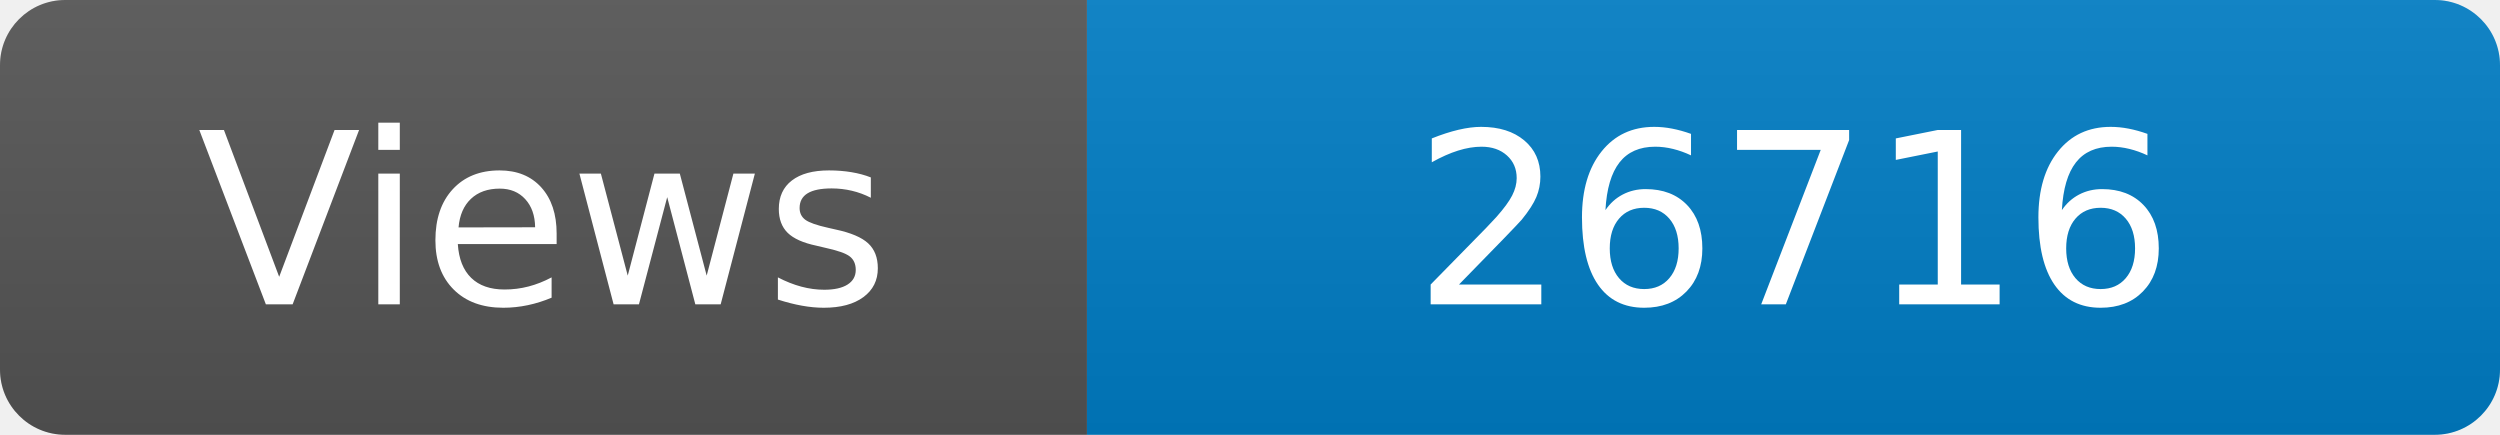
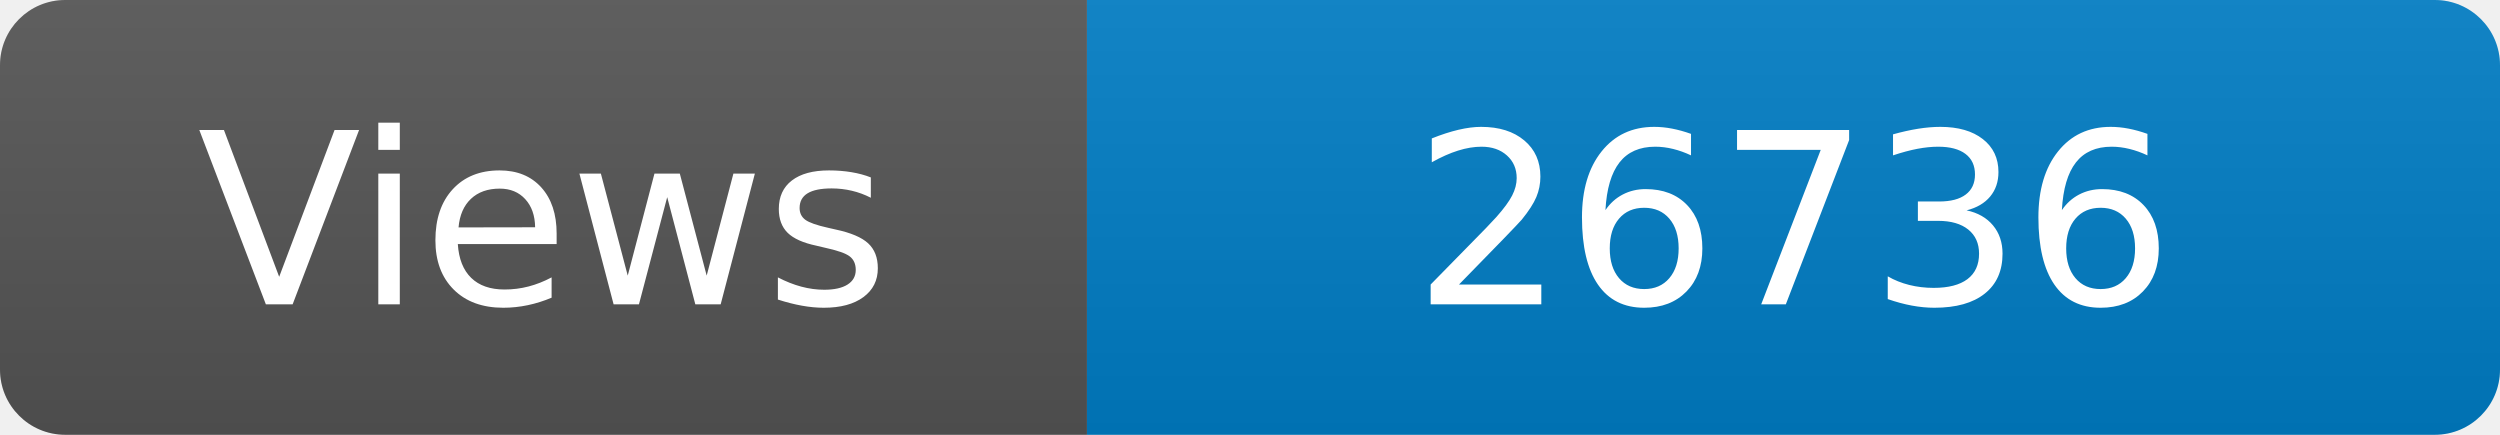
<svg xmlns="http://www.w3.org/2000/svg" width="115" height="20" role="img" aria-label="Maintained?: yes">
  <linearGradient id="s" x2="0" y2="100%">
    <stop offset="0" stop-color="#bbb" stop-opacity=".1" />
    <stop offset="1" stop-opacity=".1" />
  </linearGradient>
  <clipPath id="r">
    <rect width="115" height="20" rx="3" fill="#fff" />
  </clipPath>
  <g clip-path="url(#r)">
    <rect width="50" height="20" fill="#555" />
    <rect x="50" width="160" height="20" fill="#007ec6" />
    <rect width="115" height="20" fill="url(#s)" />
  </g>
  <g fill="#fff" text-anchor="middle" font-family="Verdana,Geneva,DejaVu Sans,sans-serif" font-size="110">
    <text x="250" y="140" transform="scale(.1)" fill="#fff">Views</text>
-     <text x="825" y="140" transform="scale(.1)" fill="#fff">26716</text>
+     <text x="825" y="140" transform="scale(.1)" fill="#fff">26736</text>
  </g>
</svg>
